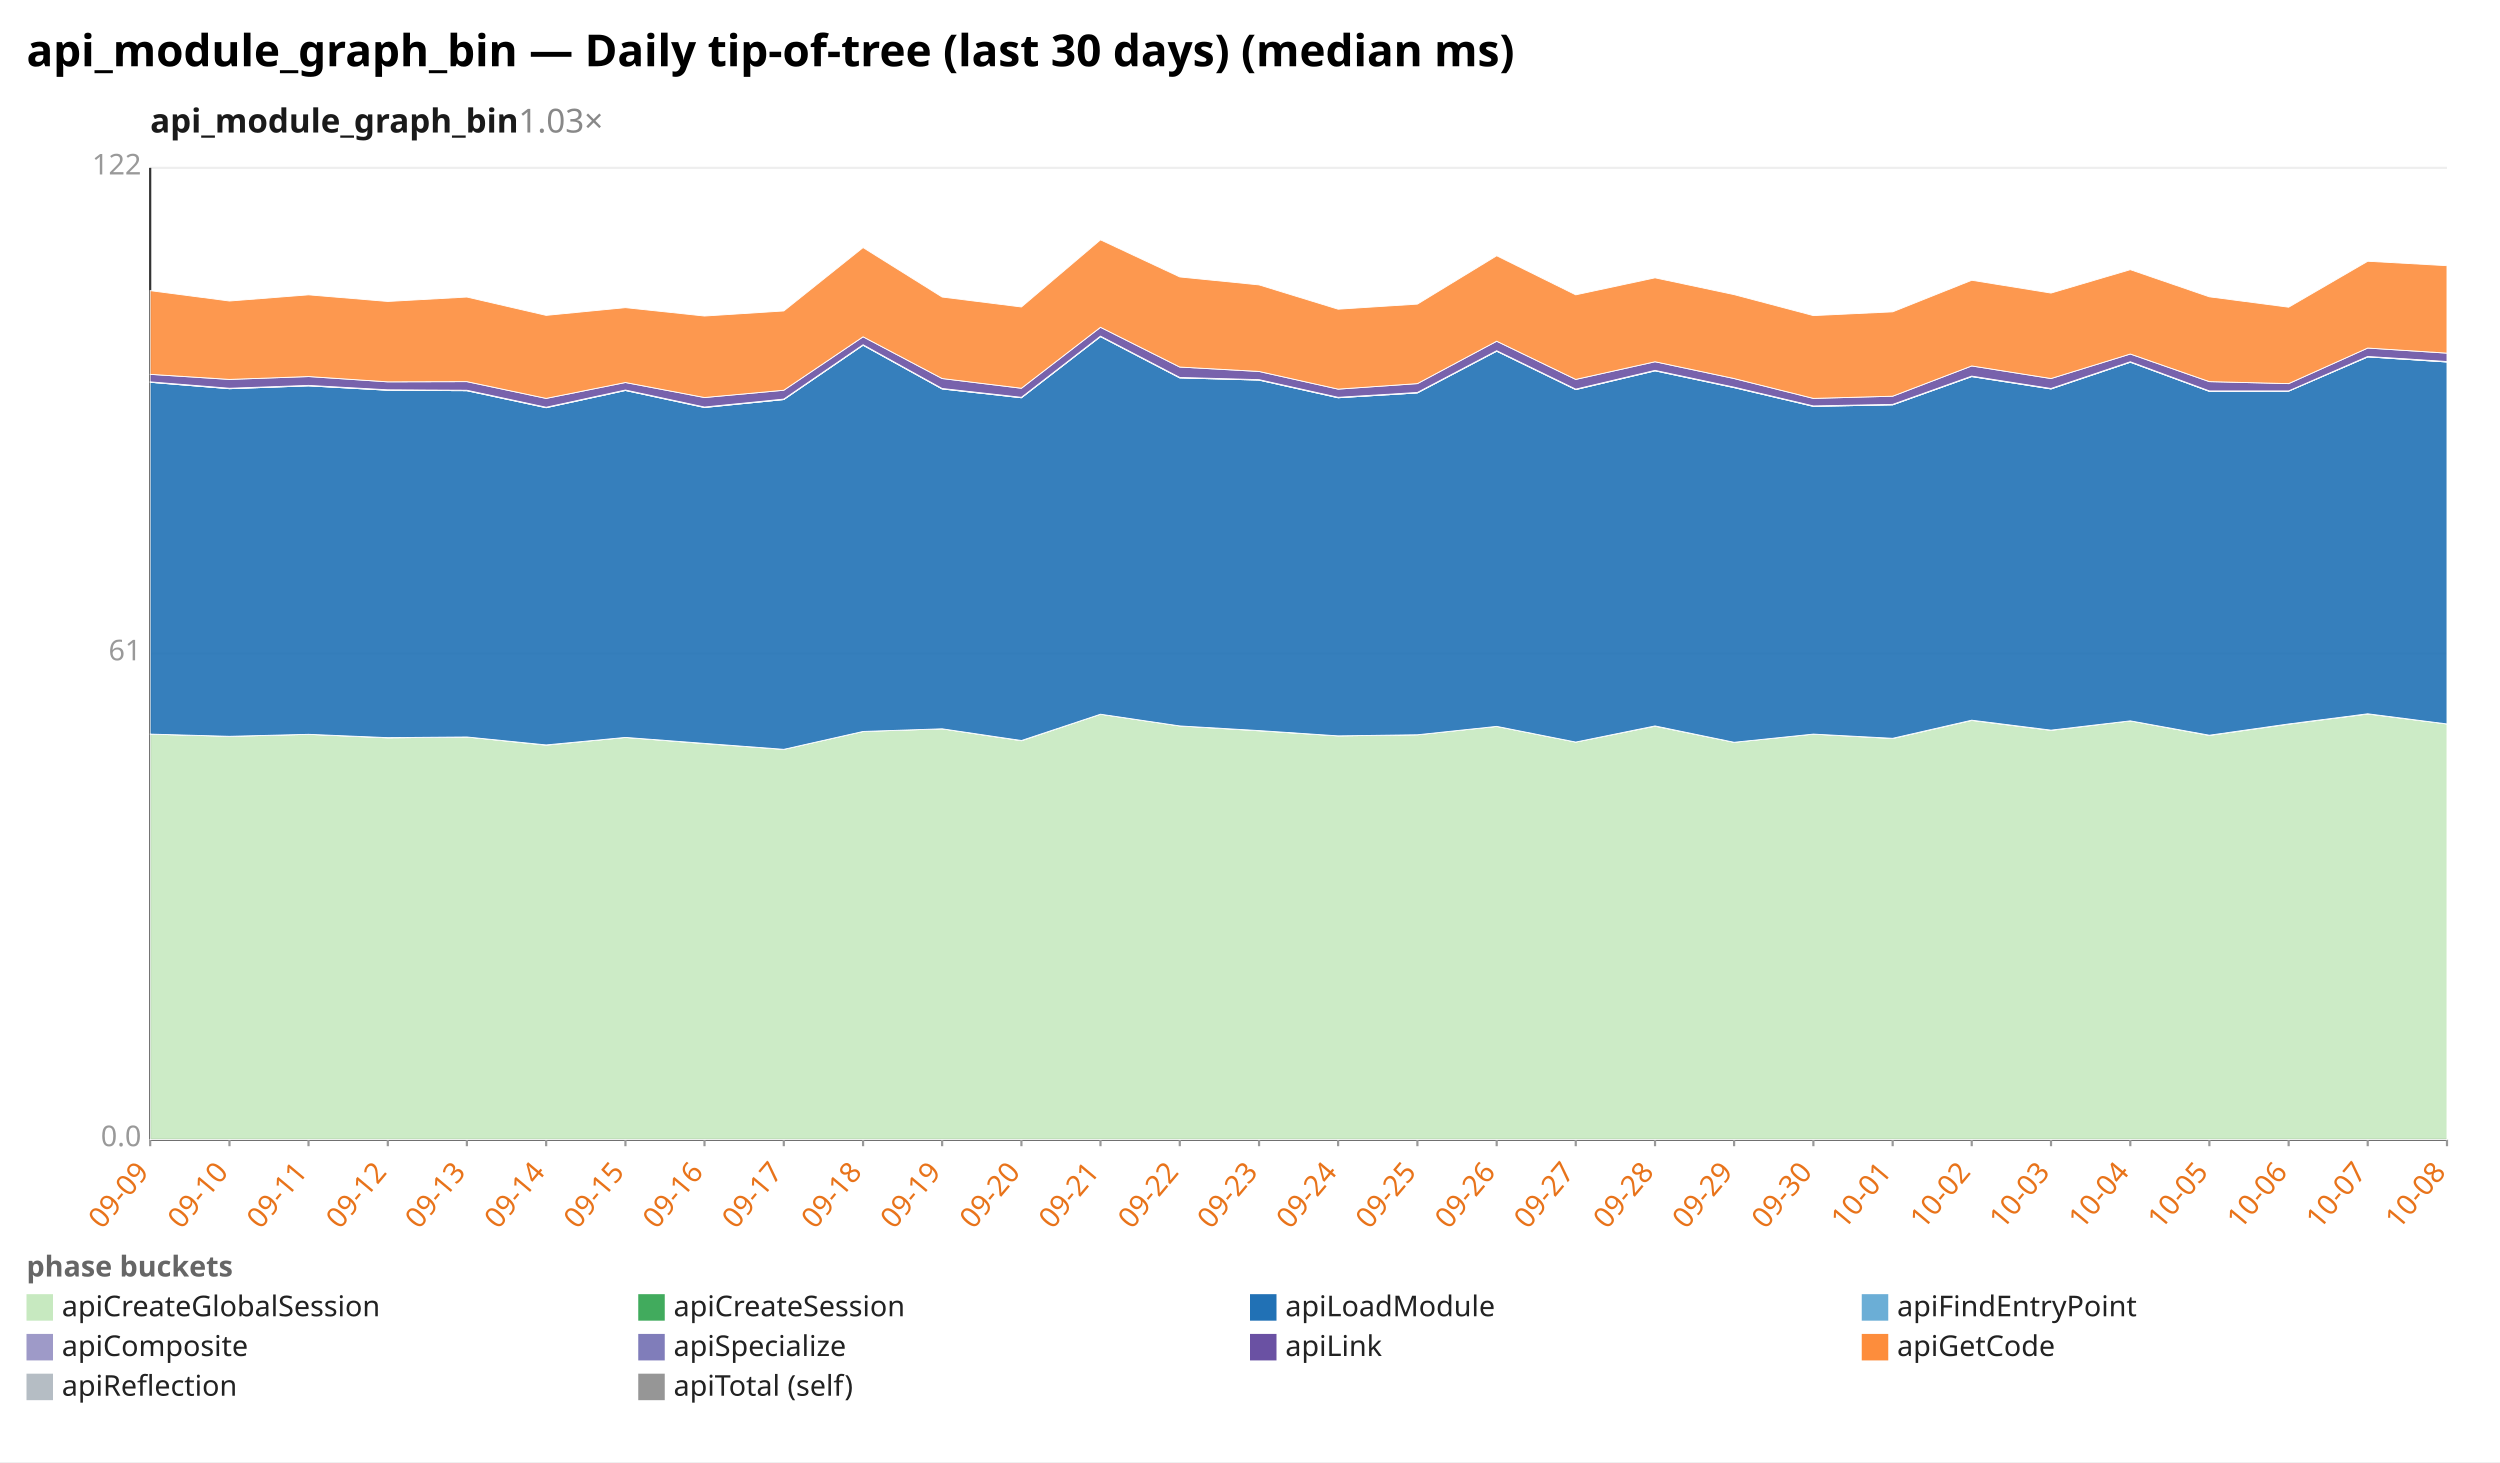
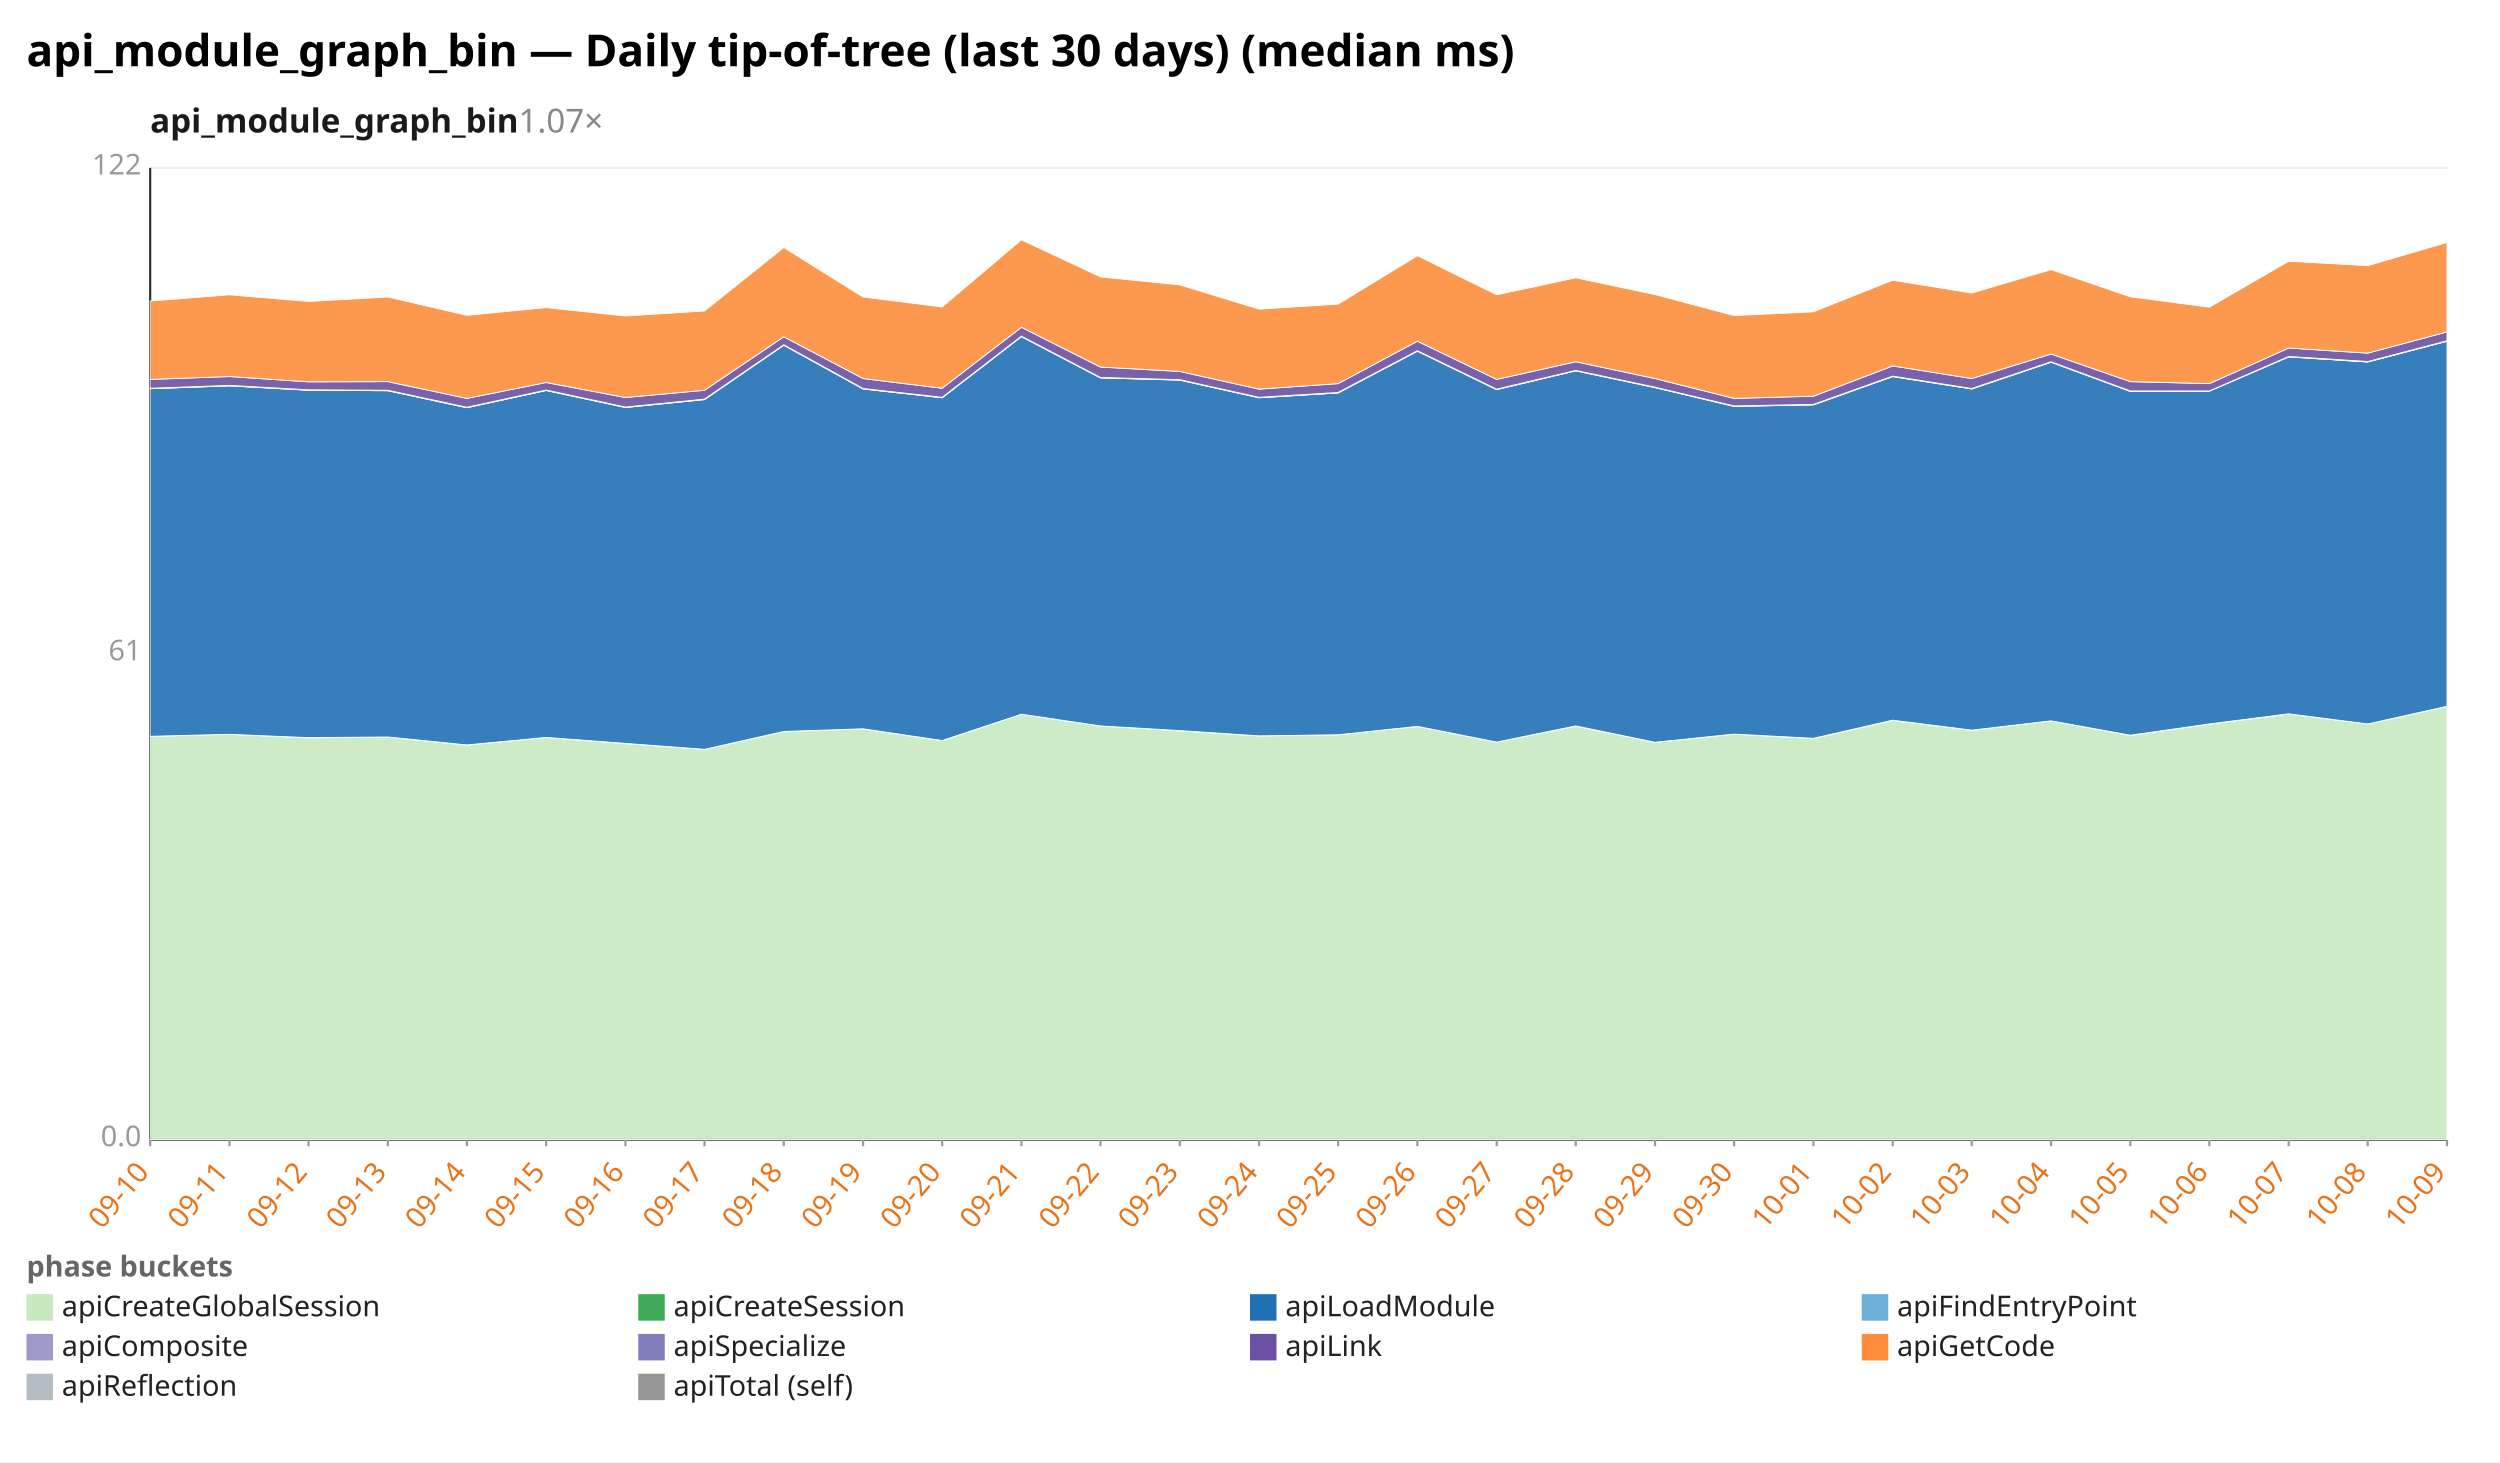
<svg xmlns="http://www.w3.org/2000/svg" width="1132" height="662" viewBox="0 0 1132 662" preserveAspectRatio="xMidYMid meet" font-family="sans-serif" font-size="13">
  <rect width="1132" height="662" fill="white" />
  <text x="12" y="30" font-size="20" font-weight="bold">api_module_graph_bin — Daily tip-of-tree (last 30 days) (median ms)</text>
-   <text x="68" y="60" font-size="15" font-weight="600" fill="#1a1a1a">api_module_graph_bin<tspan fill="#888" font-weight="400" text-decoration="none">  1.03×</tspan>
+   <text x="68" y="60" font-size="15" font-weight="600" fill="#1a1a1a">api_module_graph_bin<tspan fill="#888" font-weight="400" text-decoration="none">  1.07×</tspan>
  </text>
  <line x1="68.0" y1="516.0" x2="1108.0" y2="516.0" stroke="#eee" />
  <text x="64.0" y="519.0" text-anchor="end" fill="#999">0.0</text>
  <line x1="68.0" y1="296.0" x2="1108.0" y2="296.0" stroke="#eee" />
  <text x="64.0" y="299.0" text-anchor="end" fill="#999">61</text>
  <line x1="68.0" y1="76.0" x2="1108.0" y2="76.0" stroke="#eee" />
  <text x="64.0" y="79.0" text-anchor="end" fill="#999">122</text>
  <line x1="68.0" y1="76.0" x2="68.0" y2="516.0" stroke="#333" />
  <line x1="68.0" y1="516.0" x2="1108.0" y2="516.0" stroke="#333" />
  <line x1="68.0" y1="516.0" x2="68.0" y2="519.0" stroke="#999" />
-   <text x="68.0" y="531.0" text-anchor="end" fill="#e8731a" transform="rotate(-50 68.0 531.0)">09-09</text>
+   <text x="68.0" y="531.0" text-anchor="end" fill="#e8731a" transform="rotate(-50 68.0 531.0)">09-10</text>
  <line x1="103.9" y1="516.0" x2="103.9" y2="519.0" stroke="#999" />
-   <text x="103.9" y="531.0" text-anchor="end" fill="#e8731a" transform="rotate(-50 103.9 531.0)">09-10</text>
+   <text x="103.9" y="531.0" text-anchor="end" fill="#e8731a" transform="rotate(-50 103.9 531.0)">09-11</text>
  <line x1="139.7" y1="516.0" x2="139.7" y2="519.0" stroke="#999" />
-   <text x="139.7" y="531.0" text-anchor="end" fill="#e8731a" transform="rotate(-50 139.7 531.0)">09-11</text>
+   <text x="139.7" y="531.0" text-anchor="end" fill="#e8731a" transform="rotate(-50 139.7 531.0)">09-12</text>
  <line x1="175.6" y1="516.0" x2="175.6" y2="519.0" stroke="#999" />
-   <text x="175.6" y="531.0" text-anchor="end" fill="#e8731a" transform="rotate(-50 175.6 531.0)">09-12</text>
+   <text x="175.6" y="531.0" text-anchor="end" fill="#e8731a" transform="rotate(-50 175.6 531.0)">09-13</text>
  <line x1="211.4" y1="516.0" x2="211.4" y2="519.0" stroke="#999" />
-   <text x="211.4" y="531.0" text-anchor="end" fill="#e8731a" transform="rotate(-50 211.4 531.0)">09-13</text>
+   <text x="211.4" y="531.0" text-anchor="end" fill="#e8731a" transform="rotate(-50 211.4 531.0)">09-14</text>
  <line x1="247.3" y1="516.0" x2="247.3" y2="519.0" stroke="#999" />
-   <text x="247.3" y="531.0" text-anchor="end" fill="#e8731a" transform="rotate(-50 247.3 531.0)">09-14</text>
+   <text x="247.3" y="531.0" text-anchor="end" fill="#e8731a" transform="rotate(-50 247.3 531.0)">09-15</text>
  <line x1="283.2" y1="516.0" x2="283.2" y2="519.0" stroke="#999" />
-   <text x="283.2" y="531.0" text-anchor="end" fill="#e8731a" transform="rotate(-50 283.2 531.0)">09-15</text>
+   <text x="283.2" y="531.0" text-anchor="end" fill="#e8731a" transform="rotate(-50 283.2 531.0)">09-16</text>
  <line x1="319.0" y1="516.0" x2="319.0" y2="519.0" stroke="#999" />
-   <text x="319.0" y="531.0" text-anchor="end" fill="#e8731a" transform="rotate(-50 319.0 531.0)">09-16</text>
+   <text x="319.0" y="531.0" text-anchor="end" fill="#e8731a" transform="rotate(-50 319.0 531.0)">09-17</text>
  <line x1="354.9" y1="516.0" x2="354.9" y2="519.0" stroke="#999" />
-   <text x="354.9" y="531.0" text-anchor="end" fill="#e8731a" transform="rotate(-50 354.9 531.0)">09-17</text>
+   <text x="354.9" y="531.0" text-anchor="end" fill="#e8731a" transform="rotate(-50 354.9 531.0)">09-18</text>
  <line x1="390.8" y1="516.0" x2="390.8" y2="519.0" stroke="#999" />
-   <text x="390.8" y="531.0" text-anchor="end" fill="#e8731a" transform="rotate(-50 390.8 531.0)">09-18</text>
+   <text x="390.8" y="531.0" text-anchor="end" fill="#e8731a" transform="rotate(-50 390.8 531.0)">09-19</text>
  <line x1="426.6" y1="516.0" x2="426.6" y2="519.0" stroke="#999" />
-   <text x="426.6" y="531.0" text-anchor="end" fill="#e8731a" transform="rotate(-50 426.6 531.0)">09-19</text>
+   <text x="426.6" y="531.0" text-anchor="end" fill="#e8731a" transform="rotate(-50 426.6 531.0)">09-20</text>
  <line x1="462.5" y1="516.0" x2="462.5" y2="519.0" stroke="#999" />
-   <text x="462.5" y="531.0" text-anchor="end" fill="#e8731a" transform="rotate(-50 462.5 531.0)">09-20</text>
+   <text x="462.5" y="531.0" text-anchor="end" fill="#e8731a" transform="rotate(-50 462.5 531.0)">09-21</text>
  <line x1="498.3" y1="516.0" x2="498.3" y2="519.0" stroke="#999" />
-   <text x="498.3" y="531.0" text-anchor="end" fill="#e8731a" transform="rotate(-50 498.3 531.0)">09-21</text>
+   <text x="498.3" y="531.0" text-anchor="end" fill="#e8731a" transform="rotate(-50 498.3 531.0)">09-22</text>
  <line x1="534.2" y1="516.0" x2="534.2" y2="519.0" stroke="#999" />
-   <text x="534.2" y="531.0" text-anchor="end" fill="#e8731a" transform="rotate(-50 534.2 531.0)">09-22</text>
+   <text x="534.2" y="531.0" text-anchor="end" fill="#e8731a" transform="rotate(-50 534.2 531.0)">09-23</text>
  <line x1="570.1" y1="516.0" x2="570.1" y2="519.0" stroke="#999" />
-   <text x="570.1" y="531.0" text-anchor="end" fill="#e8731a" transform="rotate(-50 570.1 531.0)">09-23</text>
+   <text x="570.1" y="531.0" text-anchor="end" fill="#e8731a" transform="rotate(-50 570.1 531.0)">09-24</text>
  <line x1="605.9" y1="516.0" x2="605.9" y2="519.0" stroke="#999" />
-   <text x="605.9" y="531.0" text-anchor="end" fill="#e8731a" transform="rotate(-50 605.9 531.0)">09-24</text>
+   <text x="605.9" y="531.0" text-anchor="end" fill="#e8731a" transform="rotate(-50 605.9 531.0)">09-25</text>
  <line x1="641.8" y1="516.0" x2="641.8" y2="519.0" stroke="#999" />
-   <text x="641.8" y="531.0" text-anchor="end" fill="#e8731a" transform="rotate(-50 641.8 531.0)">09-25</text>
+   <text x="641.8" y="531.0" text-anchor="end" fill="#e8731a" transform="rotate(-50 641.8 531.0)">09-26</text>
  <line x1="677.7" y1="516.0" x2="677.7" y2="519.0" stroke="#999" />
-   <text x="677.7" y="531.0" text-anchor="end" fill="#e8731a" transform="rotate(-50 677.7 531.0)">09-26</text>
+   <text x="677.7" y="531.0" text-anchor="end" fill="#e8731a" transform="rotate(-50 677.7 531.0)">09-27</text>
  <line x1="713.5" y1="516.0" x2="713.5" y2="519.0" stroke="#999" />
-   <text x="713.5" y="531.0" text-anchor="end" fill="#e8731a" transform="rotate(-50 713.5 531.0)">09-27</text>
+   <text x="713.5" y="531.0" text-anchor="end" fill="#e8731a" transform="rotate(-50 713.5 531.0)">09-28</text>
  <line x1="749.4" y1="516.0" x2="749.4" y2="519.0" stroke="#999" />
-   <text x="749.4" y="531.0" text-anchor="end" fill="#e8731a" transform="rotate(-50 749.4 531.0)">09-28</text>
+   <text x="749.4" y="531.0" text-anchor="end" fill="#e8731a" transform="rotate(-50 749.4 531.0)">09-29</text>
  <line x1="785.2" y1="516.0" x2="785.2" y2="519.0" stroke="#999" />
-   <text x="785.2" y="531.0" text-anchor="end" fill="#e8731a" transform="rotate(-50 785.2 531.0)">09-29</text>
+   <text x="785.2" y="531.0" text-anchor="end" fill="#e8731a" transform="rotate(-50 785.2 531.0)">09-30</text>
  <line x1="821.1" y1="516.0" x2="821.1" y2="519.0" stroke="#999" />
-   <text x="821.1" y="531.0" text-anchor="end" fill="#e8731a" transform="rotate(-50 821.1 531.0)">09-30</text>
+   <text x="821.1" y="531.0" text-anchor="end" fill="#e8731a" transform="rotate(-50 821.1 531.0)">10-01</text>
  <line x1="857.0" y1="516.0" x2="857.0" y2="519.0" stroke="#999" />
-   <text x="857.0" y="531.0" text-anchor="end" fill="#e8731a" transform="rotate(-50 857.0 531.0)">10-01</text>
+   <text x="857.0" y="531.0" text-anchor="end" fill="#e8731a" transform="rotate(-50 857.0 531.0)">10-02</text>
  <line x1="892.8" y1="516.0" x2="892.8" y2="519.0" stroke="#999" />
-   <text x="892.8" y="531.0" text-anchor="end" fill="#e8731a" transform="rotate(-50 892.8 531.0)">10-02</text>
+   <text x="892.8" y="531.0" text-anchor="end" fill="#e8731a" transform="rotate(-50 892.8 531.0)">10-03</text>
  <line x1="928.7" y1="516.0" x2="928.7" y2="519.0" stroke="#999" />
-   <text x="928.7" y="531.0" text-anchor="end" fill="#e8731a" transform="rotate(-50 928.7 531.0)">10-03</text>
+   <text x="928.7" y="531.0" text-anchor="end" fill="#e8731a" transform="rotate(-50 928.7 531.0)">10-04</text>
  <line x1="964.6" y1="516.0" x2="964.6" y2="519.0" stroke="#999" />
-   <text x="964.6" y="531.0" text-anchor="end" fill="#e8731a" transform="rotate(-50 964.6 531.0)">10-04</text>
+   <text x="964.6" y="531.0" text-anchor="end" fill="#e8731a" transform="rotate(-50 964.6 531.0)">10-05</text>
  <line x1="1000.4" y1="516.0" x2="1000.4" y2="519.0" stroke="#999" />
-   <text x="1000.4" y="531.0" text-anchor="end" fill="#e8731a" transform="rotate(-50 1000.4 531.0)">10-05</text>
+   <text x="1000.4" y="531.0" text-anchor="end" fill="#e8731a" transform="rotate(-50 1000.4 531.0)">10-06</text>
  <line x1="1036.3" y1="516.0" x2="1036.3" y2="519.0" stroke="#999" />
-   <text x="1036.3" y="531.0" text-anchor="end" fill="#e8731a" transform="rotate(-50 1036.3 531.0)">10-06</text>
+   <text x="1036.3" y="531.0" text-anchor="end" fill="#e8731a" transform="rotate(-50 1036.3 531.0)">10-07</text>
  <line x1="1072.1" y1="516.0" x2="1072.1" y2="519.0" stroke="#999" />
-   <text x="1072.1" y="531.0" text-anchor="end" fill="#e8731a" transform="rotate(-50 1072.1 531.0)">10-07</text>
+   <text x="1072.1" y="531.0" text-anchor="end" fill="#e8731a" transform="rotate(-50 1072.1 531.0)">10-08</text>
  <line x1="1108.0" y1="516.0" x2="1108.0" y2="519.0" stroke="#999" />
-   <text x="1108.0" y="531.0" text-anchor="end" fill="#e8731a" transform="rotate(-50 1108.0 531.0)">10-08</text>
-   <polygon points="68.0,332.4 103.9,333.4 139.7,332.5 175.6,334.1 211.4,333.7 247.3,337.4 283.2,333.9 319.0,336.7 354.9,339.3 390.8,331.2 426.6,330.0 462.5,335.4 498.3,323.4 534.2,328.7 570.1,330.9 605.9,333.2 641.8,332.7 677.7,328.9 713.5,336.0 749.4,328.8 785.2,336.1 821.1,332.4 857.0,334.4 892.8,326.2 928.7,330.7 964.6,326.4 1000.4,333.0 1036.3,327.9 1072.1,323.3 1108.0,327.8 1108.0,516.0 1072.1,516.0 1036.3,516.0 1000.4,516.0 964.6,516.0 928.7,516.0 892.8,516.0 857.0,516.0 821.1,516.0 785.2,516.0 749.4,516.0 713.5,516.0 677.7,516.0 641.8,516.0 605.9,516.0 570.1,516.0 534.2,516.0 498.3,516.0 462.5,516.0 426.6,516.0 390.8,516.0 354.9,516.0 319.0,516.0 283.2,516.0 247.3,516.0 211.4,516.0 175.6,516.0 139.7,516.0 103.9,516.0 68.0,516.0" fill="#c7e9c0" fill-opacity="0.9" stroke="#fff" stroke-width="0.4" />
-   <polygon points="68.0,332.4 103.9,333.4 139.7,332.5 175.6,334.0 211.4,333.7 247.3,337.3 283.2,333.9 319.0,336.6 354.9,339.3 390.8,331.2 426.6,330.0 462.5,335.3 498.3,323.4 534.2,328.7 570.1,330.8 605.9,333.2 641.8,332.7 677.7,328.9 713.5,336.0 749.4,328.7 785.2,336.1 821.1,332.4 857.0,334.3 892.8,326.1 928.7,330.6 964.6,326.4 1000.4,332.9 1036.3,327.8 1072.1,323.2 1108.0,327.8 1108.0,327.8 1072.1,323.3 1036.3,327.9 1000.4,333.0 964.6,326.4 928.7,330.7 892.8,326.2 857.0,334.4 821.1,332.4 785.2,336.1 749.4,328.8 713.5,336.0 677.7,328.9 641.8,332.7 605.9,333.2 570.1,330.9 534.2,328.7 498.3,323.4 462.5,335.4 426.6,330.0 390.8,331.2 354.9,339.3 319.0,336.7 283.2,333.9 247.3,337.4 211.4,333.7 175.6,334.1 139.7,332.5 103.9,333.4 68.0,332.4" fill="#41ab5d" fill-opacity="0.9" stroke="#fff" stroke-width="0.4" />
-   <polygon points="68.0,173.1 103.9,176.0 139.7,174.7 175.6,176.7 211.4,176.9 247.3,184.6 283.2,176.8 319.0,184.5 354.9,180.9 390.8,156.3 426.6,176.1 462.5,180.1 498.3,152.4 534.2,171.1 570.1,172.1 605.9,180.1 641.8,177.9 677.7,159.0 713.5,176.4 749.4,167.9 785.2,175.5 821.1,184.0 857.0,183.3 892.8,170.5 928.7,176.1 964.6,164.0 1000.4,177.2 1036.3,177.1 1072.1,161.6 1108.0,163.9 1108.0,327.8 1072.1,323.2 1036.3,327.8 1000.4,332.9 964.6,326.4 928.7,330.6 892.8,326.1 857.0,334.3 821.1,332.4 785.2,336.1 749.4,328.7 713.5,336.0 677.7,328.9 641.8,332.7 605.9,333.2 570.1,330.8 534.2,328.7 498.3,323.4 462.5,335.3 426.6,330.0 390.8,331.2 354.9,339.3 319.0,336.6 283.2,333.9 247.3,337.3 211.4,333.7 175.6,334.0 139.7,332.5 103.9,333.4 68.0,332.4" fill="#2171b5" fill-opacity="0.9" stroke="#fff" stroke-width="0.4" />
-   <polygon points="68.0,173.1 103.9,176.0 139.7,174.7 175.6,176.7 211.4,176.9 247.3,184.6 283.2,176.8 319.0,184.5 354.9,180.9 390.8,156.3 426.6,176.1 462.5,180.1 498.3,152.4 534.2,171.1 570.1,172.1 605.9,180.1 641.8,177.9 677.7,159.0 713.5,176.4 749.4,167.9 785.2,175.5 821.1,184.0 857.0,183.3 892.8,170.5 928.7,176.1 964.6,164.0 1000.4,177.2 1036.3,177.1 1072.1,161.6 1108.0,163.9 1108.0,163.9 1072.1,161.6 1036.3,177.1 1000.4,177.2 964.6,164.0 928.7,176.1 892.8,170.5 857.0,183.3 821.1,184.0 785.2,175.5 749.4,167.9 713.5,176.4 677.7,159.0 641.8,177.9 605.9,180.1 570.1,172.1 534.2,171.1 498.3,152.4 462.5,180.1 426.6,176.1 390.8,156.3 354.9,180.9 319.0,184.5 283.2,176.8 247.3,184.6 211.4,176.9 175.6,176.7 139.7,174.7 103.9,176.0 68.0,173.1" fill="#6baed6" fill-opacity="0.9" stroke="#fff" stroke-width="0.4" />
-   <polygon points="68.0,172.9 103.9,175.8 139.7,174.5 175.6,176.5 211.4,176.7 247.3,184.4 283.2,176.6 319.0,184.3 354.9,180.7 390.8,156.1 426.6,175.9 462.5,179.9 498.3,152.2 534.2,170.9 570.1,171.9 605.9,179.9 641.8,177.7 677.7,158.8 713.5,176.2 749.4,167.7 785.2,175.3 821.1,183.8 857.0,183.1 892.8,170.3 928.7,175.9 964.6,163.8 1000.4,177.0 1036.3,177.0 1072.1,161.4 1108.0,163.7 1108.0,163.9 1072.1,161.6 1036.3,177.1 1000.4,177.2 964.6,164.0 928.7,176.1 892.8,170.5 857.0,183.3 821.1,184.0 785.2,175.5 749.4,167.9 713.5,176.4 677.7,159.0 641.8,177.9 605.9,180.1 570.1,172.1 534.2,171.1 498.3,152.4 462.5,180.1 426.6,176.1 390.8,156.3 354.9,180.9 319.0,184.5 283.2,176.8 247.3,184.6 211.4,176.9 175.6,176.7 139.7,174.7 103.9,176.0 68.0,173.1" fill="#9e9ac8" fill-opacity="0.9" stroke="#fff" stroke-width="0.4" />
-   <polygon points="68.0,169.5 103.9,171.8 139.7,170.5 175.6,172.9 211.4,172.8 247.3,180.4 283.2,173.2 319.0,180.0 354.9,176.7 390.8,152.5 426.6,171.4 462.5,175.8 498.3,148.2 534.2,166.2 570.1,168.2 605.9,176.2 641.8,173.7 677.7,154.5 713.5,171.8 749.4,163.8 785.2,171.4 821.1,180.4 857.0,179.4 892.8,165.7 928.7,171.4 964.6,160.3 1000.4,172.8 1036.3,173.7 1072.1,157.6 1108.0,159.9 1108.0,163.7 1072.1,161.4 1036.3,177.0 1000.4,177.0 964.6,163.8 928.7,175.9 892.8,170.3 857.0,183.1 821.1,183.8 785.2,175.3 749.4,167.7 713.5,176.2 677.7,158.8 641.8,177.7 605.9,179.9 570.1,171.9 534.2,170.9 498.3,152.2 462.5,179.9 426.6,175.9 390.8,156.1 354.9,180.7 319.0,184.3 283.2,176.6 247.3,184.4 211.4,176.7 175.6,176.5 139.7,174.5 103.9,175.8 68.0,172.9" fill="#6a51a3" fill-opacity="0.9" stroke="#fff" stroke-width="0.4" />
-   <polygon points="68.0,131.6 103.9,136.3 139.7,133.5 175.6,136.5 211.4,134.5 247.3,142.8 283.2,139.3 319.0,143.1 354.9,140.8 390.8,112.1 426.6,134.5 462.5,139.0 498.3,108.6 534.2,125.4 570.1,129.0 605.9,140.0 641.8,137.7 677.7,115.8 713.5,133.5 749.4,125.8 785.2,133.4 821.1,142.9 857.0,141.2 892.8,126.9 928.7,132.7 964.6,122.1 1000.4,134.4 1036.3,139.1 1072.1,118.3 1108.0,120.3 1108.0,159.9 1072.1,157.6 1036.3,173.7 1000.4,172.8 964.6,160.3 928.7,171.4 892.8,165.7 857.0,179.4 821.1,180.4 785.2,171.4 749.4,163.8 713.5,171.8 677.7,154.5 641.8,173.7 605.9,176.2 570.1,168.2 534.2,166.2 498.3,148.2 462.5,175.8 426.6,171.4 390.8,152.5 354.9,176.7 319.0,180.0 283.2,173.2 247.3,180.4 211.4,172.8 175.6,172.9 139.7,170.5 103.9,171.8 68.0,169.5" fill="#fd8d3c" fill-opacity="0.9" stroke="#fff" stroke-width="0.4" />
+   <text x="1108.0" y="531.0" text-anchor="end" fill="#e8731a" transform="rotate(-50 1108.0 531.0)">10-09</text>
+   <polygon points="68.0,333.4 103.9,332.5 139.7,334.1 175.6,333.7 211.4,337.4 247.3,333.9 283.2,336.7 319.0,339.3 354.9,331.2 390.8,330.0 426.6,335.4 462.5,323.4 498.3,328.7 534.2,330.9 570.1,333.2 605.9,332.7 641.8,328.9 677.7,336.0 713.5,328.8 749.4,336.1 785.2,332.4 821.1,334.4 857.0,326.2 892.8,330.7 928.7,326.4 964.6,333.0 1000.4,327.9 1036.3,323.3 1072.1,327.8 1108.0,319.9 1108.0,516.0 1072.1,516.0 1036.3,516.0 1000.4,516.0 964.6,516.0 928.7,516.0 892.8,516.0 857.0,516.0 821.1,516.0 785.2,516.0 749.4,516.0 713.5,516.0 677.7,516.0 641.8,516.0 605.9,516.0 570.1,516.0 534.2,516.0 498.3,516.0 462.5,516.0 426.6,516.0 390.8,516.0 354.9,516.0 319.0,516.0 283.2,516.0 247.3,516.0 211.4,516.0 175.6,516.0 139.7,516.0 103.9,516.0 68.0,516.0" fill="#c7e9c0" fill-opacity="0.9" stroke="#fff" stroke-width="0.4" />
+   <polygon points="68.0,333.4 103.9,332.5 139.7,334.0 175.6,333.7 211.4,337.3 247.3,333.9 283.2,336.6 319.0,339.3 354.9,331.2 390.8,330.0 426.6,335.3 462.5,323.4 498.3,328.7 534.2,330.8 570.1,333.2 605.9,332.7 641.8,328.9 677.7,336.0 713.5,328.7 749.4,336.1 785.2,332.4 821.1,334.3 857.0,326.1 892.8,330.6 928.7,326.4 964.6,332.9 1000.4,327.8 1036.3,323.2 1072.1,327.8 1108.0,319.8 1108.0,319.9 1072.1,327.8 1036.3,323.3 1000.4,327.9 964.6,333.0 928.7,326.4 892.8,330.7 857.0,326.2 821.1,334.4 785.2,332.4 749.4,336.1 713.5,328.8 677.7,336.0 641.8,328.9 605.9,332.7 570.1,333.2 534.2,330.9 498.3,328.7 462.5,323.4 426.6,335.4 390.8,330.0 354.9,331.2 319.0,339.3 283.2,336.7 247.3,333.9 211.4,337.4 175.6,333.7 139.7,334.1 103.9,332.5 68.0,333.4" fill="#41ab5d" fill-opacity="0.9" stroke="#fff" stroke-width="0.4" />
+   <polygon points="68.0,176.0 103.9,174.7 139.7,176.7 175.6,176.9 211.4,184.6 247.3,176.8 283.2,184.5 319.0,180.9 354.9,156.3 390.8,176.1 426.6,180.1 462.5,152.4 498.3,171.1 534.2,172.1 570.1,180.1 605.9,177.9 641.8,159.0 677.7,176.4 713.5,167.9 749.4,175.5 785.2,184.0 821.1,183.3 857.0,170.5 892.8,176.1 928.7,164.0 964.6,177.2 1000.4,177.1 1036.3,161.6 1072.1,163.9 1108.0,154.5 1108.0,319.8 1072.1,327.8 1036.3,323.2 1000.4,327.8 964.6,332.9 928.7,326.4 892.8,330.6 857.0,326.1 821.1,334.3 785.2,332.4 749.4,336.1 713.5,328.7 677.7,336.0 641.8,328.9 605.9,332.7 570.1,333.2 534.2,330.8 498.3,328.7 462.5,323.4 426.6,335.3 390.8,330.0 354.9,331.2 319.0,339.3 283.2,336.6 247.3,333.9 211.4,337.3 175.6,333.7 139.7,334.0 103.9,332.5 68.0,333.4" fill="#2171b5" fill-opacity="0.9" stroke="#fff" stroke-width="0.4" />
+   <polygon points="68.0,176.0 103.9,174.7 139.7,176.7 175.6,176.9 211.4,184.6 247.3,176.8 283.2,184.5 319.0,180.9 354.9,156.3 390.8,176.1 426.6,180.1 462.5,152.4 498.3,171.1 534.2,172.1 570.1,180.1 605.9,177.9 641.8,159.0 677.7,176.4 713.5,167.9 749.4,175.5 785.2,184.0 821.1,183.3 857.0,170.5 892.8,176.1 928.7,164.0 964.6,177.2 1000.4,177.1 1036.3,161.6 1072.1,163.9 1108.0,154.5 1108.0,154.5 1072.1,163.9 1036.3,161.6 1000.4,177.1 964.6,177.2 928.7,164.0 892.8,176.1 857.0,170.5 821.1,183.3 785.2,184.0 749.4,175.5 713.5,167.9 677.7,176.4 641.8,159.0 605.9,177.9 570.1,180.1 534.2,172.1 498.3,171.1 462.5,152.4 426.6,180.1 390.8,176.1 354.9,156.3 319.0,180.9 283.2,184.5 247.3,176.8 211.4,184.6 175.6,176.9 139.7,176.7 103.9,174.7 68.0,176.0" fill="#6baed6" fill-opacity="0.9" stroke="#fff" stroke-width="0.4" />
+   <polygon points="68.0,175.8 103.9,174.5 139.7,176.5 175.6,176.7 211.4,184.4 247.3,176.6 283.2,184.3 319.0,180.7 354.9,156.1 390.8,175.9 426.6,179.9 462.5,152.2 498.3,170.9 534.2,171.9 570.1,179.9 605.9,177.7 641.8,158.8 677.7,176.2 713.5,167.7 749.4,175.3 785.2,183.8 821.1,183.1 857.0,170.3 892.8,175.9 928.7,163.8 964.6,177.0 1000.4,177.0 1036.3,161.4 1072.1,163.7 1108.0,154.3 1108.0,154.5 1072.1,163.9 1036.3,161.6 1000.4,177.1 964.6,177.2 928.7,164.0 892.8,176.1 857.0,170.5 821.1,183.3 785.2,184.0 749.4,175.5 713.5,167.9 677.7,176.4 641.8,159.0 605.9,177.9 570.1,180.1 534.2,172.1 498.3,171.1 462.5,152.4 426.6,180.1 390.8,176.1 354.9,156.3 319.0,180.9 283.2,184.5 247.3,176.8 211.4,184.6 175.6,176.9 139.7,176.7 103.9,174.7 68.0,176.0" fill="#9e9ac8" fill-opacity="0.9" stroke="#fff" stroke-width="0.4" />
+   <polygon points="68.0,171.8 103.9,170.5 139.7,172.9 175.6,172.8 211.4,180.4 247.3,173.2 283.2,180.0 319.0,176.7 354.9,152.5 390.8,171.4 426.6,175.8 462.5,148.2 498.3,166.2 534.2,168.2 570.1,176.2 605.9,173.7 641.8,154.5 677.7,171.8 713.5,163.8 749.4,171.4 785.2,180.4 821.1,179.4 857.0,165.7 892.8,171.4 928.7,160.3 964.6,172.8 1000.4,173.7 1036.3,157.6 1072.1,159.9 1108.0,150.3 1108.0,154.3 1072.1,163.7 1036.3,161.4 1000.4,177.0 964.6,177.0 928.7,163.8 892.8,175.9 857.0,170.3 821.1,183.1 785.2,183.8 749.4,175.3 713.5,167.7 677.7,176.2 641.8,158.8 605.9,177.7 570.1,179.9 534.2,171.9 498.3,170.9 462.5,152.2 426.6,179.9 390.8,175.9 354.9,156.1 319.0,180.7 283.2,184.3 247.3,176.6 211.4,184.4 175.6,176.7 139.7,176.5 103.9,174.5 68.0,175.8" fill="#6a51a3" fill-opacity="0.9" stroke="#fff" stroke-width="0.4" />
+   <polygon points="68.0,136.3 103.9,133.5 139.7,136.5 175.6,134.5 211.4,142.8 247.3,139.3 283.2,143.1 319.0,140.8 354.9,112.1 390.8,134.5 426.6,139.0 462.5,108.6 498.3,125.4 534.2,129.0 570.1,140.0 605.9,137.7 641.8,115.8 677.7,133.5 713.5,125.8 749.4,133.4 785.2,142.9 821.1,141.2 857.0,126.9 892.8,132.7 928.7,122.1 964.6,134.4 1000.4,139.1 1036.3,118.3 1072.1,120.3 1108.0,109.8 1108.0,150.3 1072.1,159.9 1036.3,157.6 1000.4,173.7 964.6,172.8 928.7,160.3 892.8,171.4 857.0,165.7 821.1,179.4 785.2,180.4 749.4,171.4 713.5,163.8 677.7,171.8 641.8,154.5 605.9,173.7 570.1,176.2 534.2,168.2 498.3,166.2 462.5,148.2 426.6,175.8 390.8,171.4 354.9,152.5 319.0,176.7 283.2,180.0 247.3,173.2 211.4,180.4 175.6,172.8 139.7,172.9 103.9,170.5 68.0,171.8" fill="#fd8d3c" fill-opacity="0.9" stroke="#fff" stroke-width="0.4" />
  <text x="12" y="578" fill="#666" font-weight="600">phase buckets</text>
  <rect x="12" y="586" width="12" height="12" fill="#c7e9c0" />
  <text x="28" y="596" fill="#222">apiCreateGlobalSession</text>
  <rect x="289" y="586" width="12" height="12" fill="#41ab5d" />
  <text x="305" y="596" fill="#222">apiCreateSession</text>
  <rect x="566" y="586" width="12" height="12" fill="#2171b5" />
  <text x="582" y="596" fill="#222">apiLoadModule</text>
  <rect x="843" y="586" width="12" height="12" fill="#6baed6" />
  <text x="859" y="596" fill="#222">apiFindEntryPoint</text>
  <rect x="12" y="604" width="12" height="12" fill="#9e9ac8" />
  <text x="28" y="614" fill="#222">apiComposite</text>
  <rect x="289" y="604" width="12" height="12" fill="#807dba" />
  <text x="305" y="614" fill="#222">apiSpecialize</text>
  <rect x="566" y="604" width="12" height="12" fill="#6a51a3" />
  <text x="582" y="614" fill="#222">apiLink</text>
  <rect x="843" y="604" width="12" height="12" fill="#fd8d3c" />
  <text x="859" y="614" fill="#222">apiGetCode</text>
  <rect x="12" y="622" width="12" height="12" fill="#b5bdc4" />
  <text x="28" y="632" fill="#222">apiReflection</text>
  <rect x="289" y="622" width="12" height="12" fill="#969696" />
  <text x="305" y="632" fill="#222">apiTotal (self)</text>
</svg>
